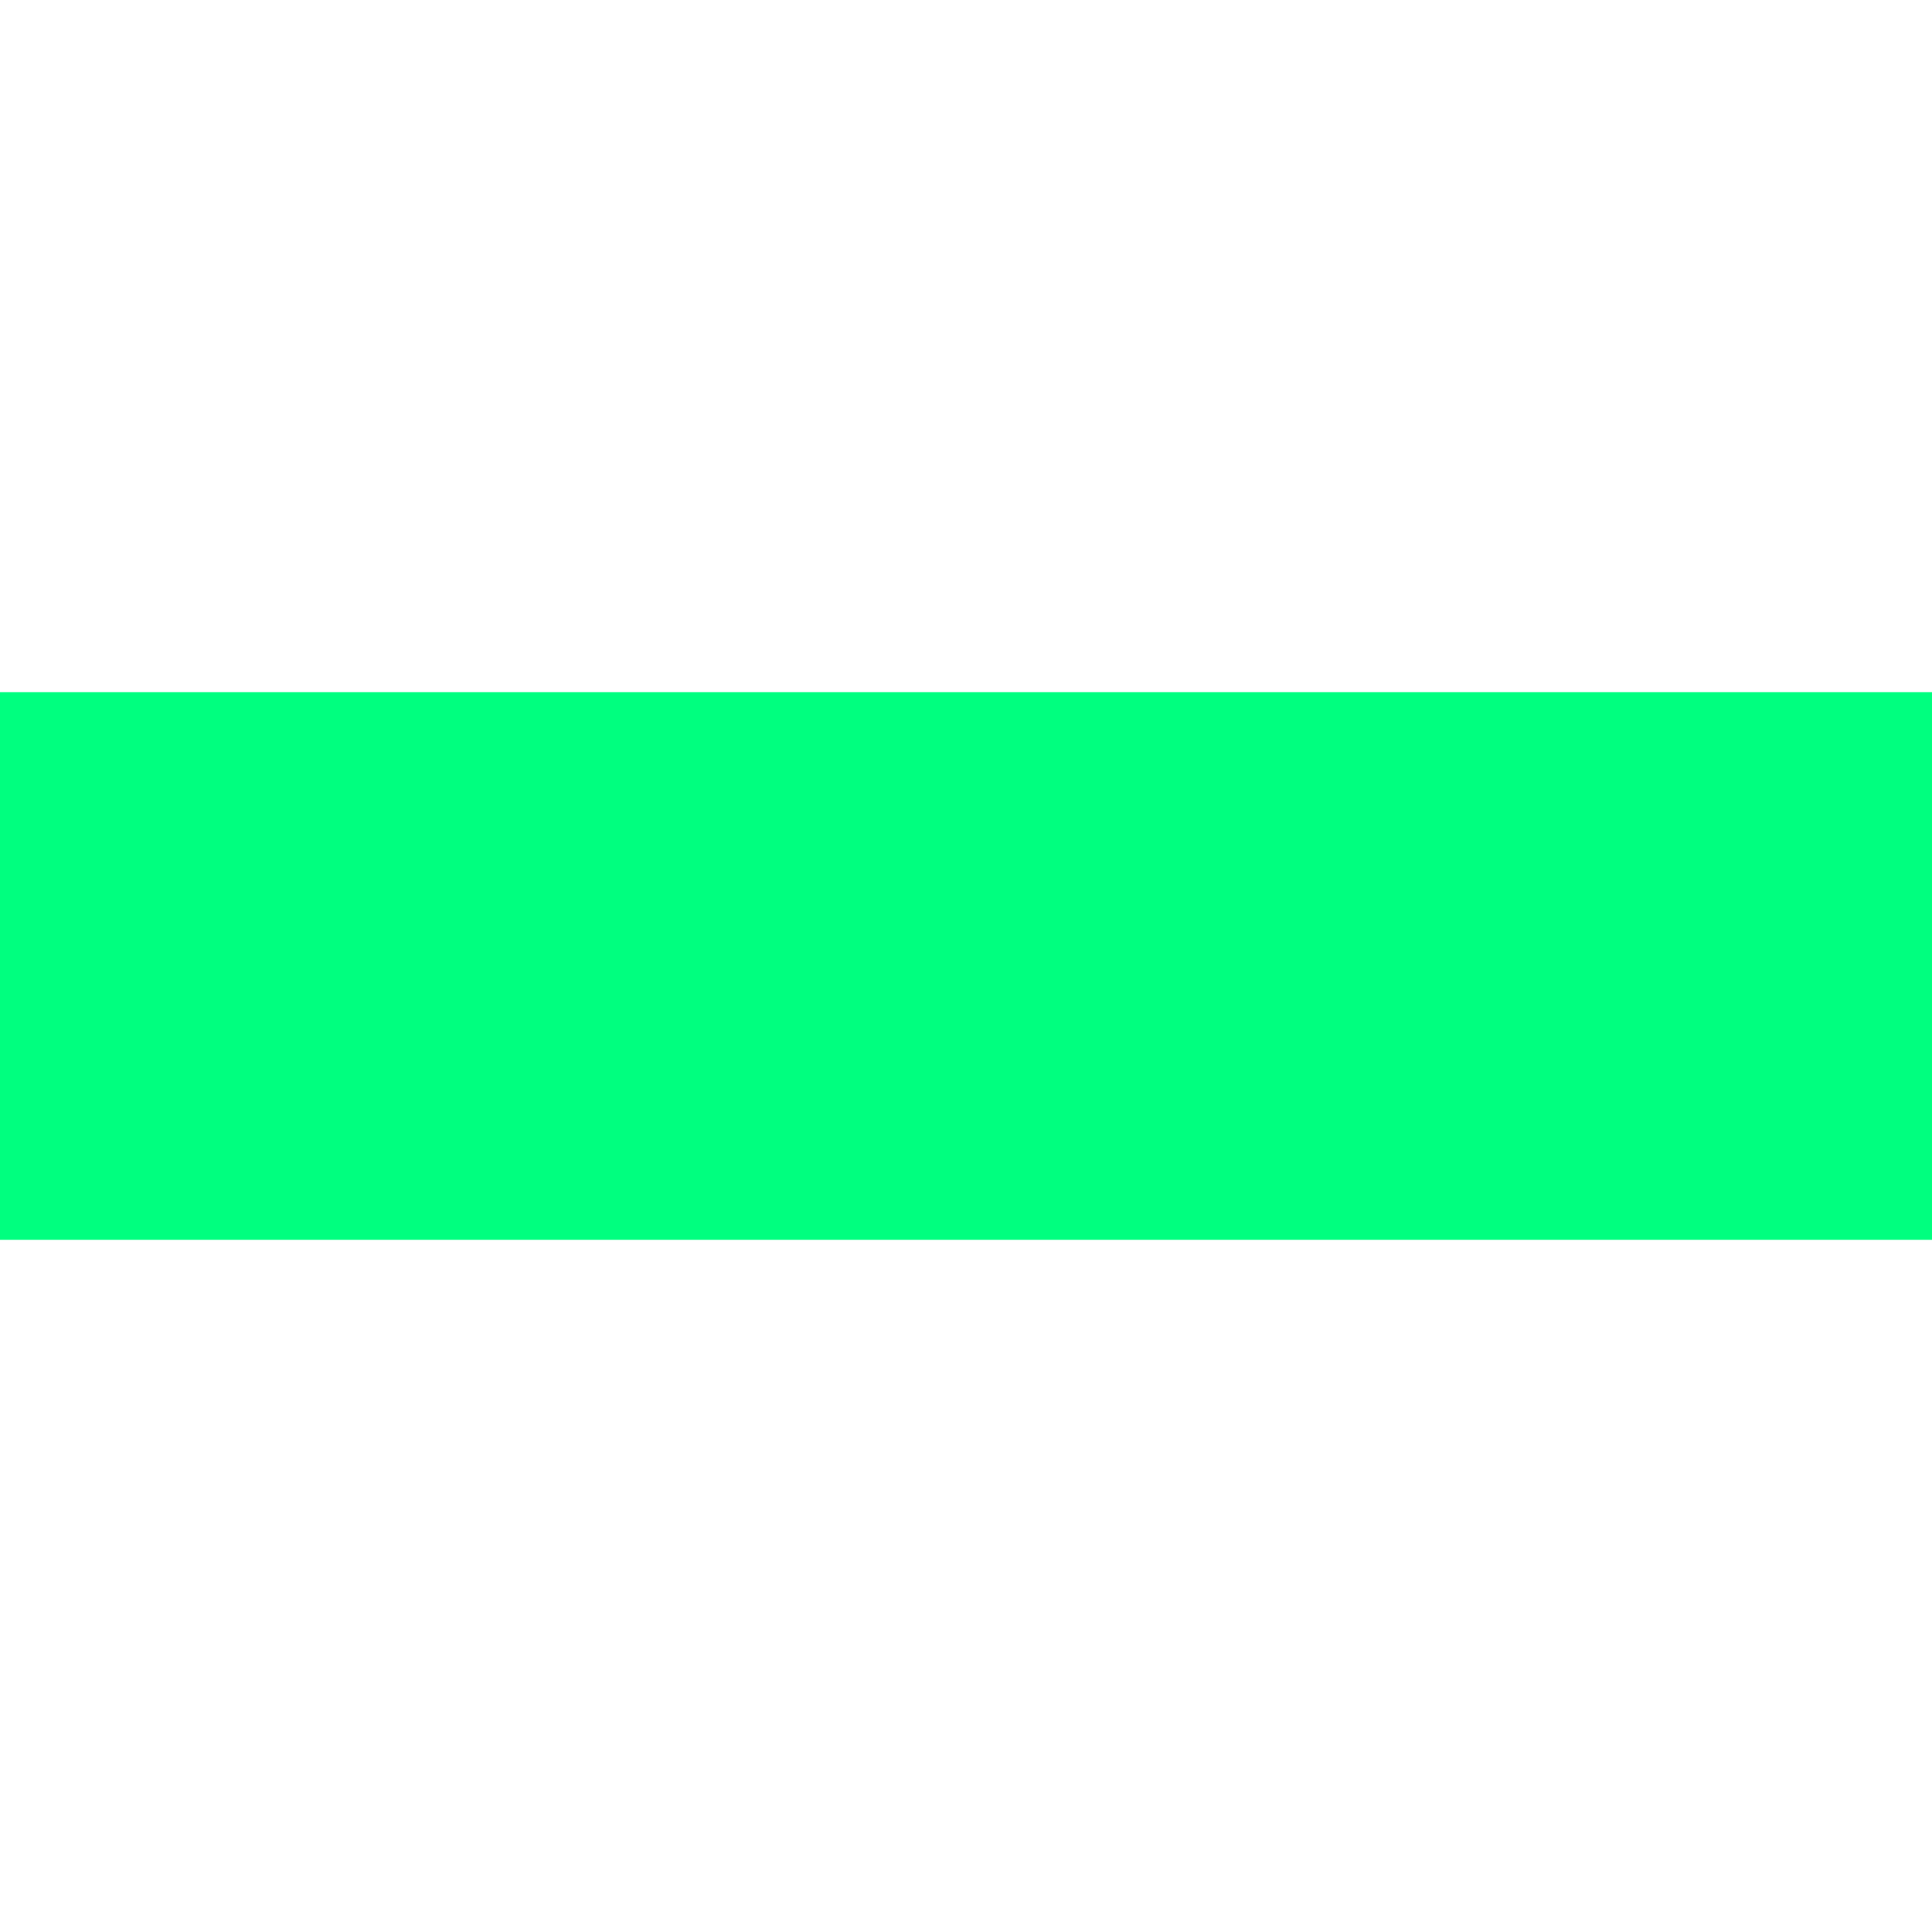
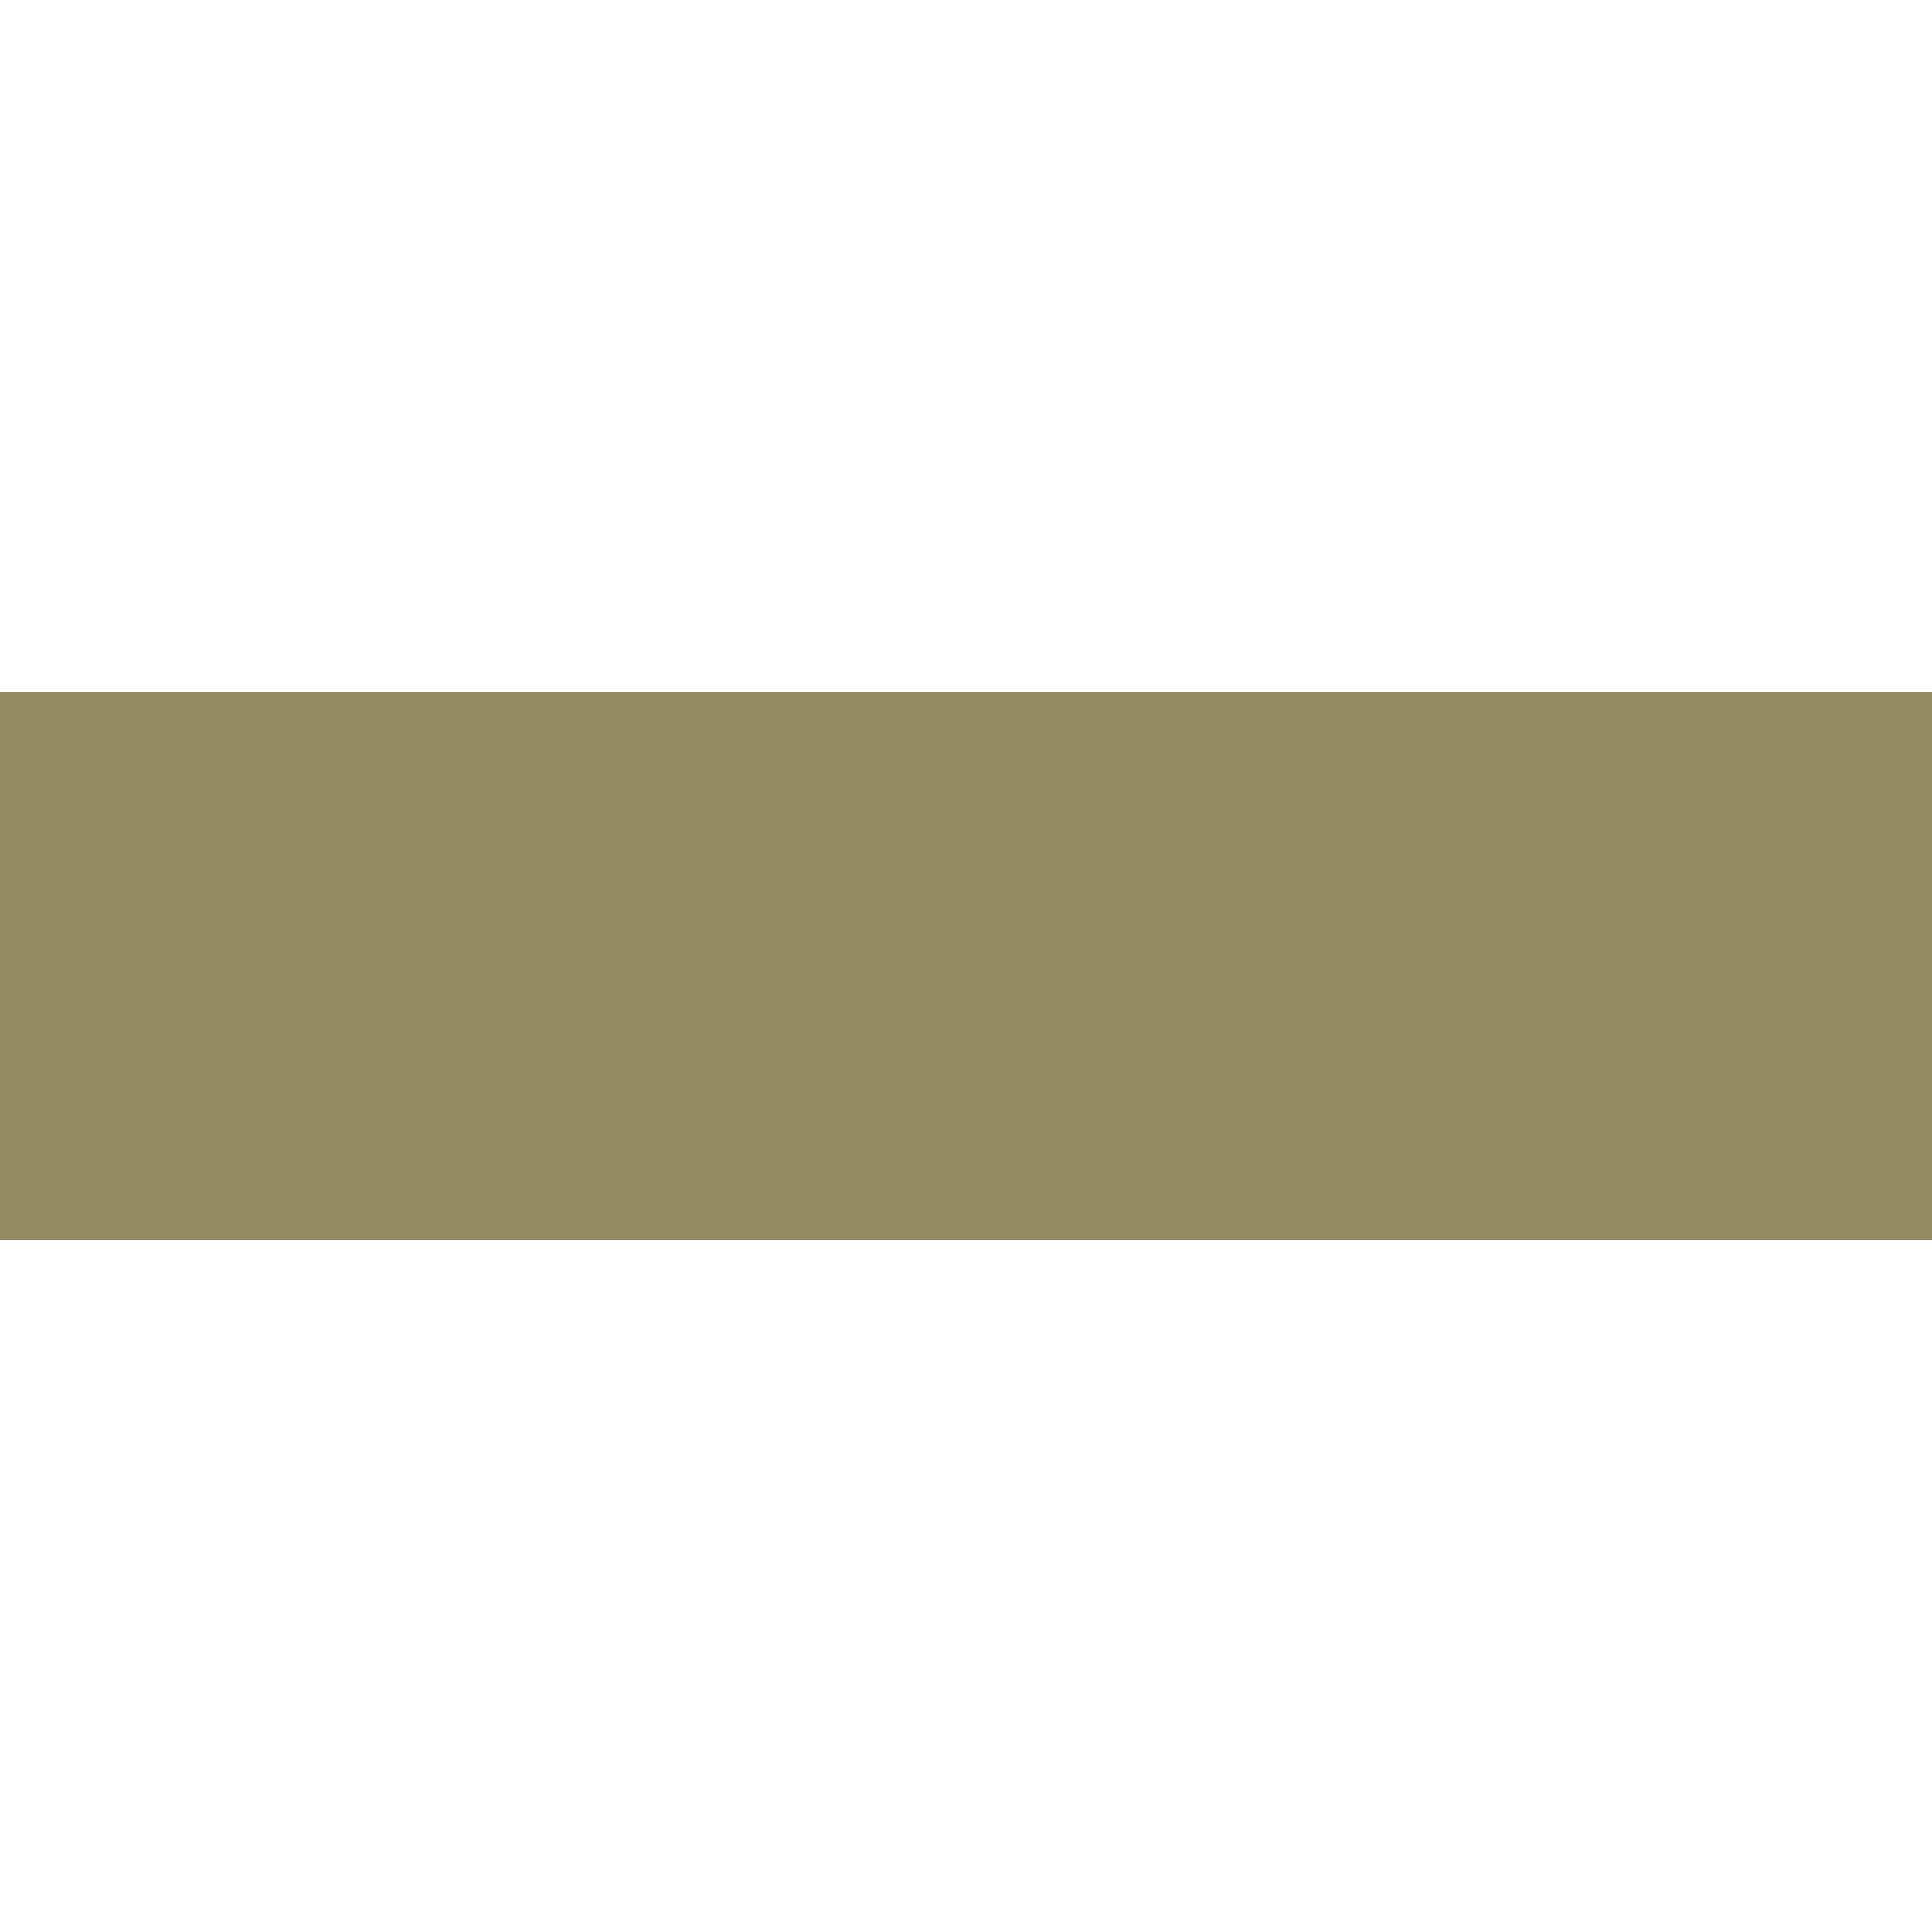
<svg id="svg1" width="12.7" height="12.7" viewBox="0 0 12.7 12.7" version="1.1">
  <g>
     id = "g1"
-     <rect y="4.55" x="0" height="3.6" width="12.7" fill="#00ff7f" id="rect1" />
+     <rect y="4.55" x="0" height="3.6" width="12.7" fill="#958b62" id="rect1" />
  </g>
</svg>
